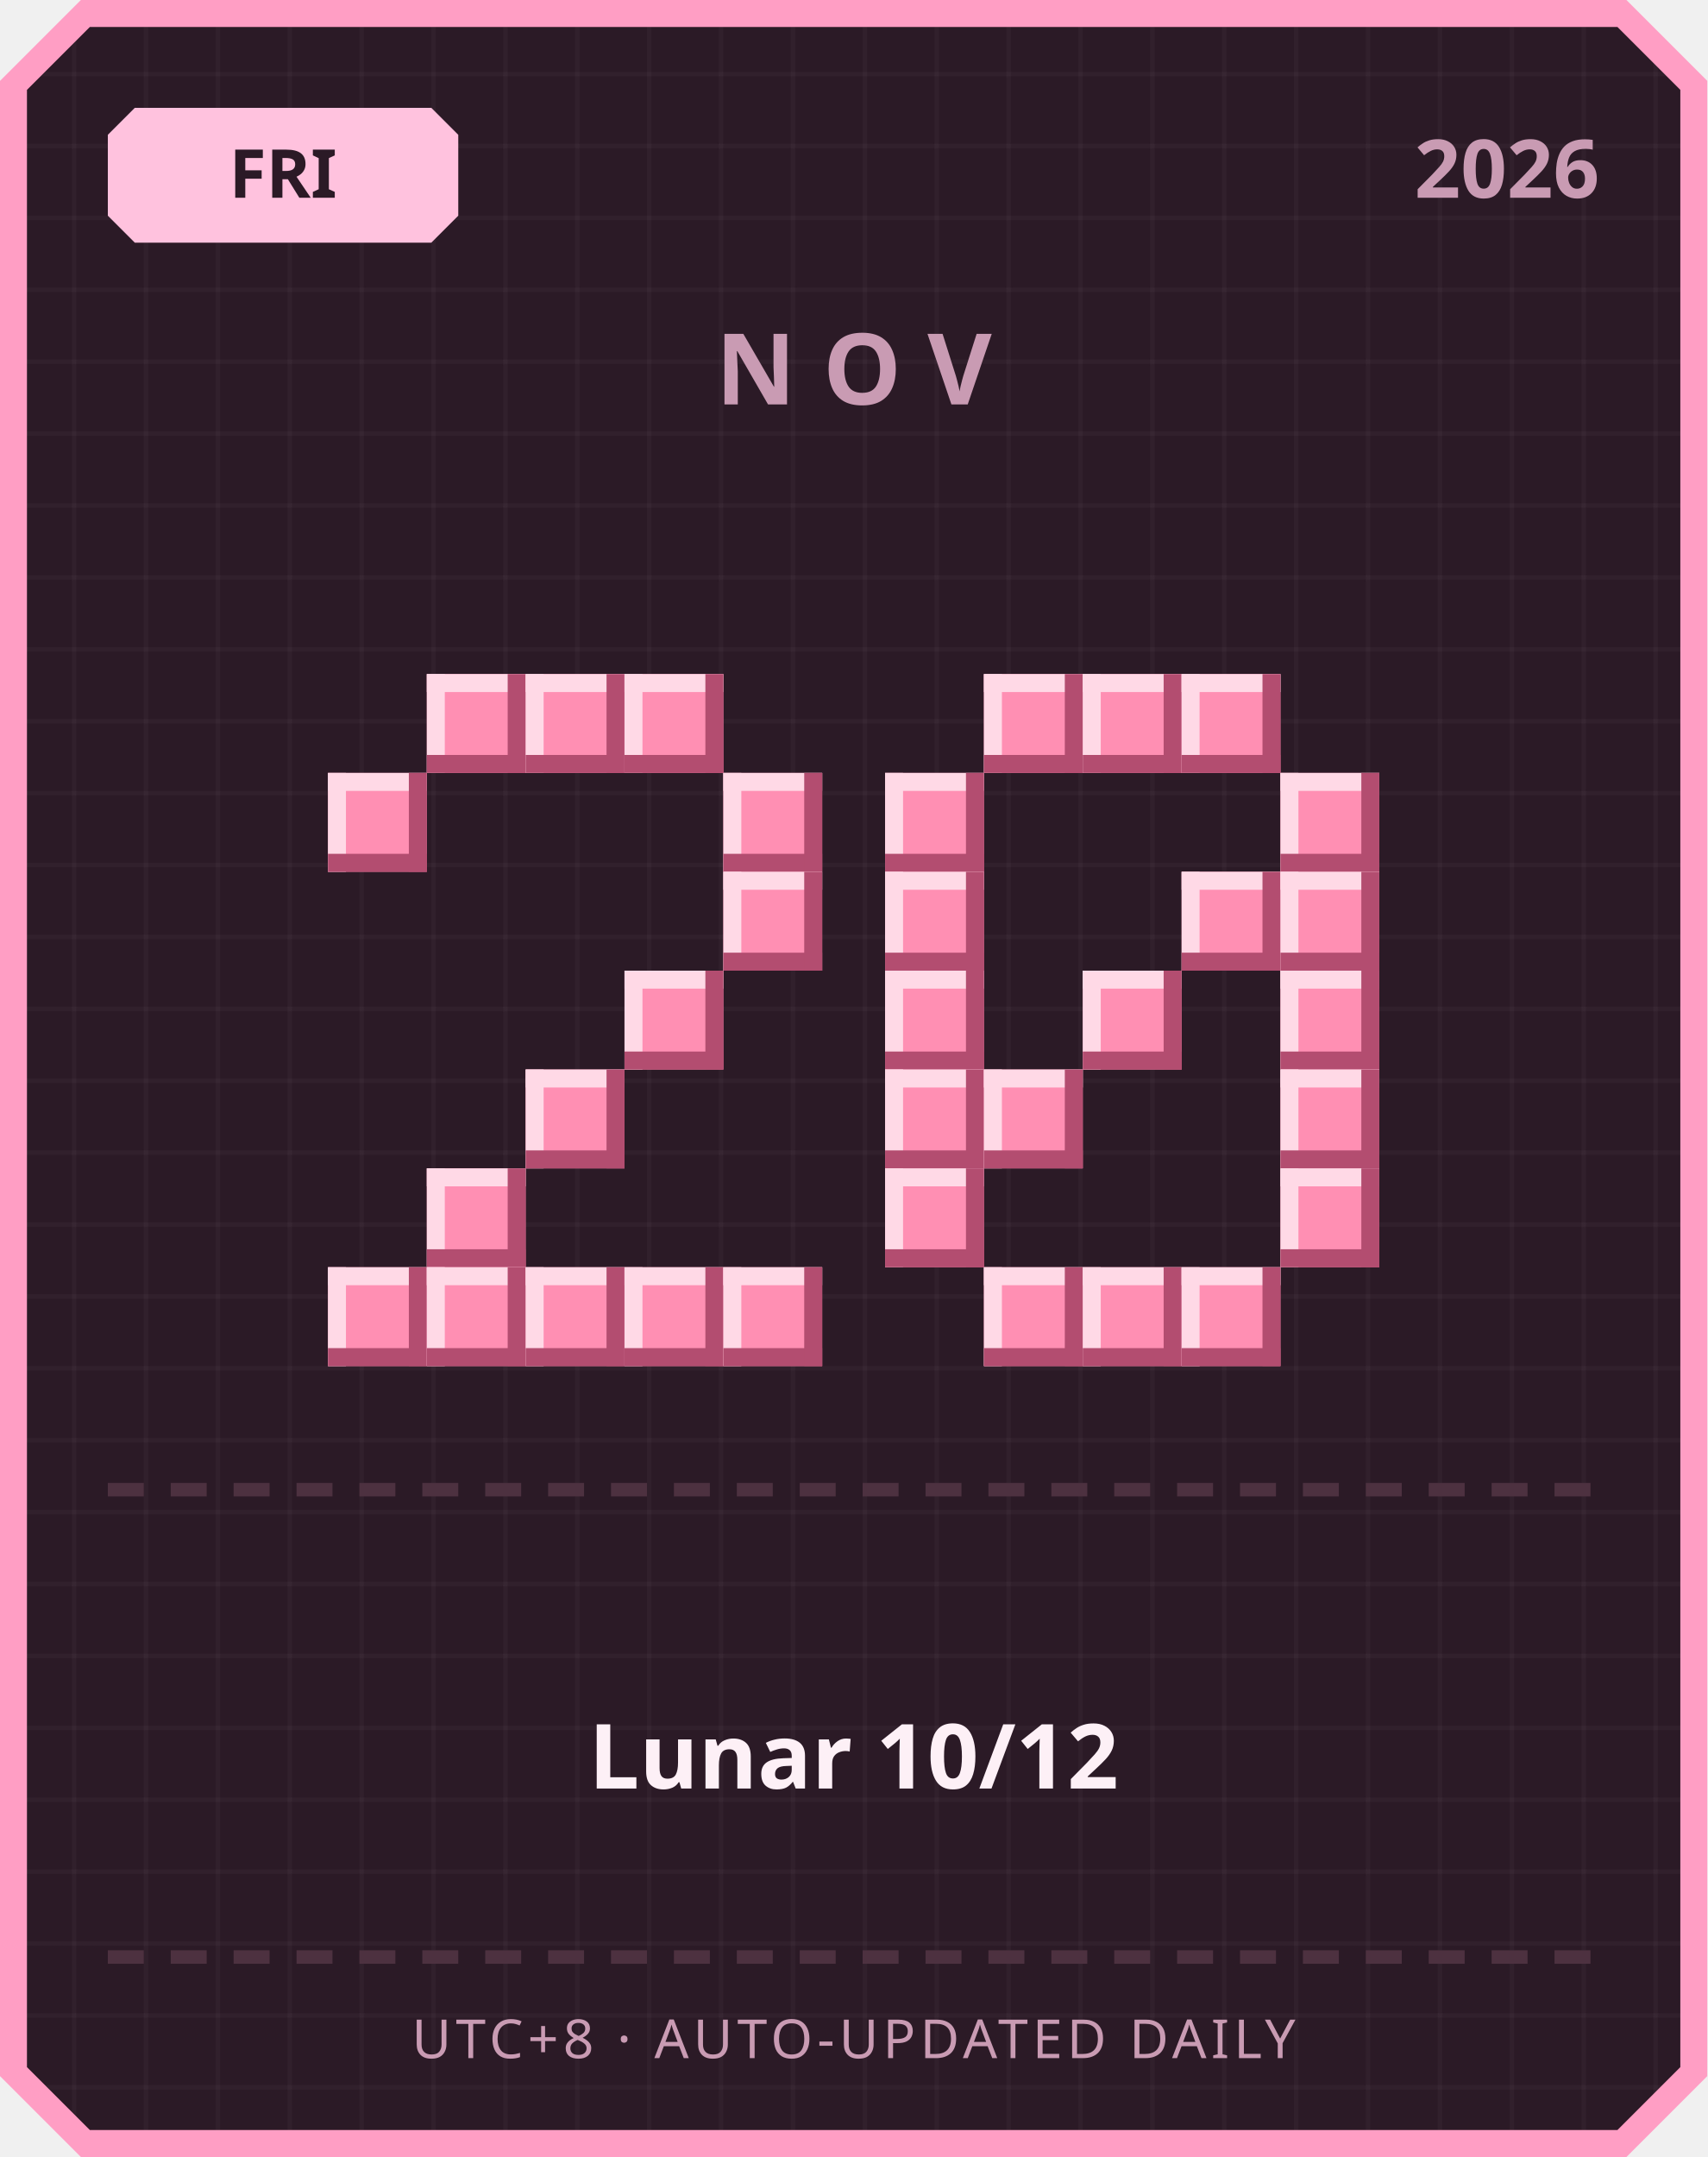
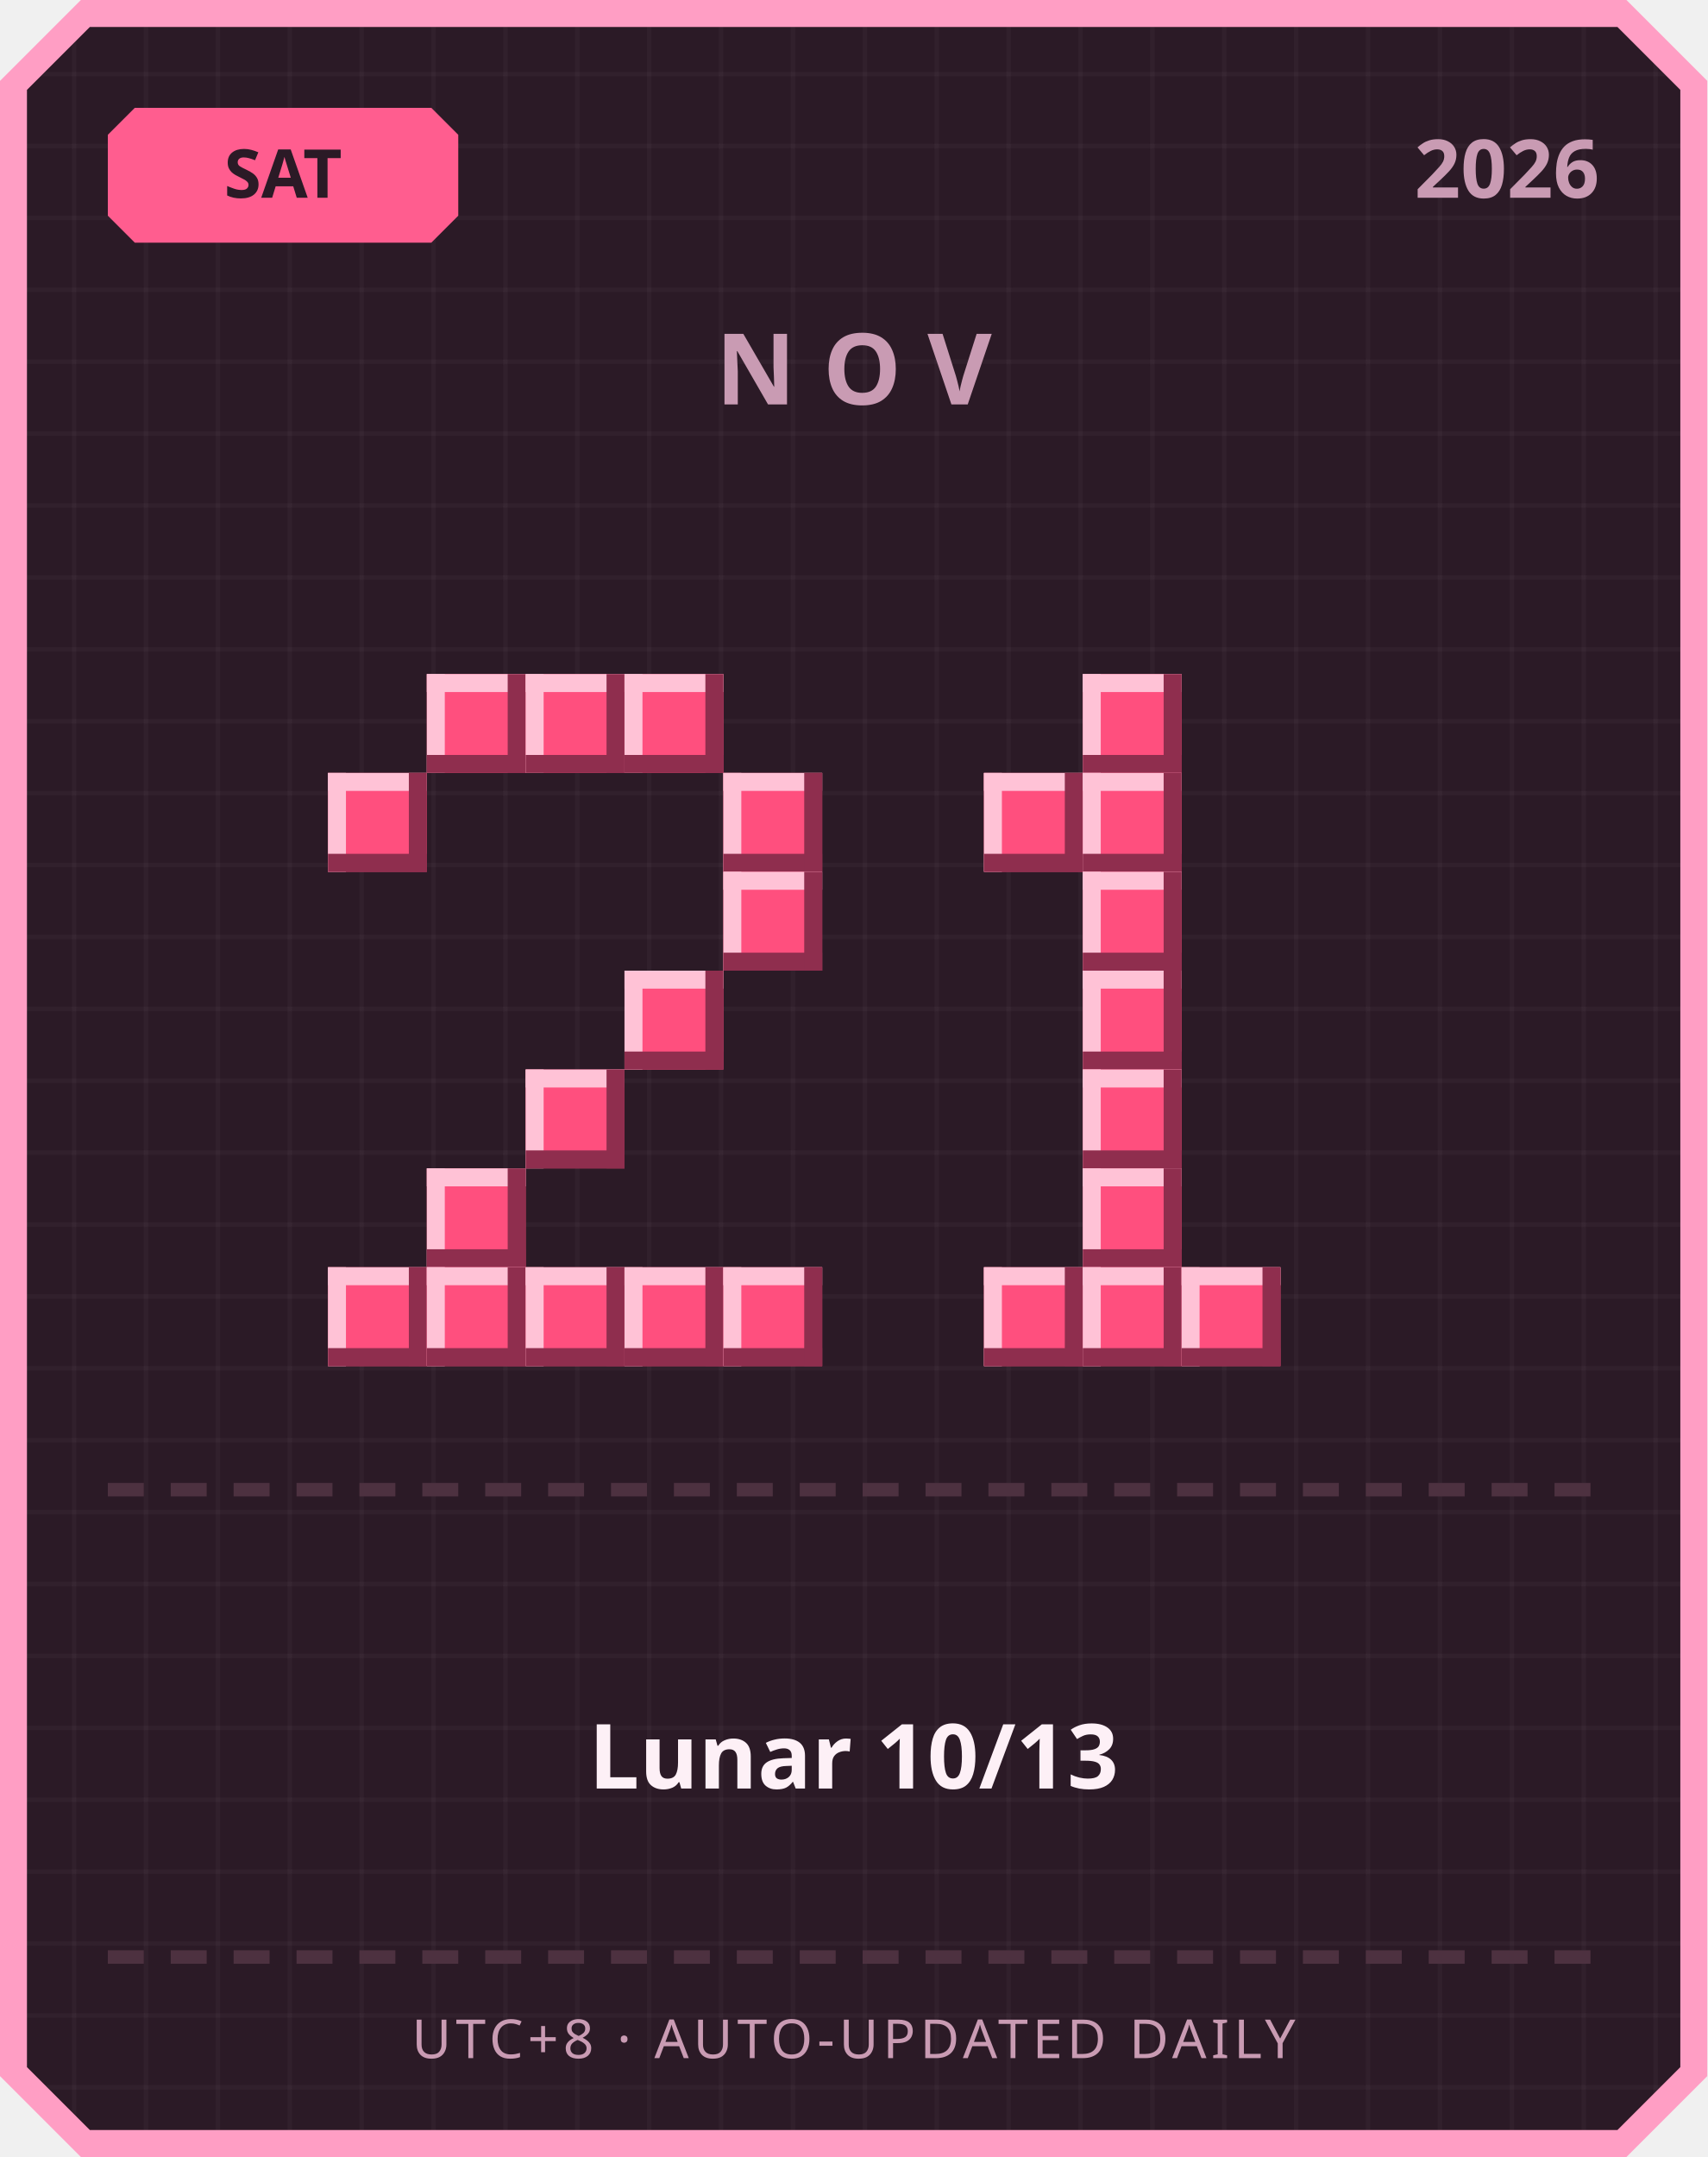
<svg xmlns="http://www.w3.org/2000/svg" width="380" height="480" viewBox="0 0 380 480">
  <defs>
    <pattern id="grid" width="16" height="16" patternUnits="userSpaceOnUse">
      <rect width="16" height="16" fill="#2b1a26" />
      <rect width="1" height="16" fill="#ffffff" opacity="0.03" />
      <rect width="16" height="1" fill="#ffffff" opacity="0.03" />
    </pattern>
  </defs>
  <path d="M 18,0 L 362,0 L 380,18 L 380,462 L 362,480 L 18,480 L 0,462 L 0,18 Z" fill="#ff9ec4" />
  <path d="M 20,6 L 360,6 L 374,20 L 374,460 L 360,474 L 20,474 L 6,460 L 6,20 Z" fill="url(#grid)" />
-   <path d="M 30,24 L 96,24 L 102,30 L 102,48 L 96,54 L 30,54 L 24,48 L 24,30 Z" fill="#ffc2de" />
-   <text x="63" y="44" text-anchor="middle" font-family="'Segoe UI', sans-serif" font-size="15" font-weight="700" fill="#2b1a26">FRI</text>
+   <path d="M 30,24 L 96,24 L 102,30 L 102,48 L 96,54 L 30,54 L 24,48 L 24,30 Z" fill="#ff5d8f" />
+   <text x="63" y="44" text-anchor="middle" font-family="'Segoe UI', sans-serif" font-size="15" font-weight="700" fill="#2b1a26">SAT</text>
  <text x="356" y="44" text-anchor="end" font-family="'Segoe UI', sans-serif" font-size="18" font-weight="700" fill="#c99bb3">2026</text>
  <text x="190" y="90" text-anchor="middle" font-family="'Segoe UI', sans-serif" font-size="22" font-weight="700" letter-spacing="6" fill="#c99bb3">NOV</text>
-   <rect x="95" y="150" width="22" height="22" fill="#ff8fb3" />
-   <rect x="95" y="150" width="22" height="4" fill="#ffd9e6" />
-   <rect x="95" y="150" width="4" height="22" fill="#ffd9e6" />
-   <rect x="95" y="168" width="22" height="4" fill="#b34d70" />
-   <rect x="113" y="150" width="4" height="22" fill="#b34d70" />
-   <rect x="117" y="150" width="22" height="22" fill="#ff8fb3" />
-   <rect x="117" y="150" width="22" height="4" fill="#ffd9e6" />
-   <rect x="117" y="150" width="4" height="22" fill="#ffd9e6" />
-   <rect x="117" y="168" width="22" height="4" fill="#b34d70" />
-   <rect x="135" y="150" width="4" height="22" fill="#b34d70" />
-   <rect x="139" y="150" width="22" height="22" fill="#ff8fb3" />
-   <rect x="139" y="150" width="22" height="4" fill="#ffd9e6" />
-   <rect x="139" y="150" width="4" height="22" fill="#ffd9e6" />
-   <rect x="139" y="168" width="22" height="4" fill="#b34d70" />
-   <rect x="157" y="150" width="4" height="22" fill="#b34d70" />
-   <rect x="73" y="172" width="22" height="22" fill="#ff8fb3" />
-   <rect x="73" y="172" width="22" height="4" fill="#ffd9e6" />
-   <rect x="73" y="172" width="4" height="22" fill="#ffd9e6" />
-   <rect x="73" y="190" width="22" height="4" fill="#b34d70" />
-   <rect x="91" y="172" width="4" height="22" fill="#b34d70" />
-   <rect x="161" y="172" width="22" height="22" fill="#ff8fb3" />
-   <rect x="161" y="172" width="22" height="4" fill="#ffd9e6" />
-   <rect x="161" y="172" width="4" height="22" fill="#ffd9e6" />
-   <rect x="161" y="190" width="22" height="4" fill="#b34d70" />
-   <rect x="179" y="172" width="4" height="22" fill="#b34d70" />
-   <rect x="161" y="194" width="22" height="22" fill="#ff8fb3" />
-   <rect x="161" y="194" width="22" height="4" fill="#ffd9e6" />
-   <rect x="161" y="194" width="4" height="22" fill="#ffd9e6" />
-   <rect x="161" y="212" width="22" height="4" fill="#b34d70" />
-   <rect x="179" y="194" width="4" height="22" fill="#b34d70" />
-   <rect x="139" y="216" width="22" height="22" fill="#ff8fb3" />
-   <rect x="139" y="216" width="22" height="4" fill="#ffd9e6" />
-   <rect x="139" y="216" width="4" height="22" fill="#ffd9e6" />
-   <rect x="139" y="234" width="22" height="4" fill="#b34d70" />
-   <rect x="157" y="216" width="4" height="22" fill="#b34d70" />
-   <rect x="117" y="238" width="22" height="22" fill="#ff8fb3" />
-   <rect x="117" y="238" width="22" height="4" fill="#ffd9e6" />
-   <rect x="117" y="238" width="4" height="22" fill="#ffd9e6" />
-   <rect x="117" y="256" width="22" height="4" fill="#b34d70" />
-   <rect x="135" y="238" width="4" height="22" fill="#b34d70" />
-   <rect x="95" y="260" width="22" height="22" fill="#ff8fb3" />
-   <rect x="95" y="260" width="22" height="4" fill="#ffd9e6" />
-   <rect x="95" y="260" width="4" height="22" fill="#ffd9e6" />
-   <rect x="95" y="278" width="22" height="4" fill="#b34d70" />
-   <rect x="113" y="260" width="4" height="22" fill="#b34d70" />
-   <rect x="73" y="282" width="22" height="22" fill="#ff8fb3" />
-   <rect x="73" y="282" width="22" height="4" fill="#ffd9e6" />
-   <rect x="73" y="282" width="4" height="22" fill="#ffd9e6" />
-   <rect x="73" y="300" width="22" height="4" fill="#b34d70" />
-   <rect x="91" y="282" width="4" height="22" fill="#b34d70" />
-   <rect x="95" y="282" width="22" height="22" fill="#ff8fb3" />
-   <rect x="95" y="282" width="22" height="4" fill="#ffd9e6" />
-   <rect x="95" y="282" width="4" height="22" fill="#ffd9e6" />
-   <rect x="95" y="300" width="22" height="4" fill="#b34d70" />
-   <rect x="113" y="282" width="4" height="22" fill="#b34d70" />
-   <rect x="117" y="282" width="22" height="22" fill="#ff8fb3" />
-   <rect x="117" y="282" width="22" height="4" fill="#ffd9e6" />
-   <rect x="117" y="282" width="4" height="22" fill="#ffd9e6" />
-   <rect x="117" y="300" width="22" height="4" fill="#b34d70" />
-   <rect x="135" y="282" width="4" height="22" fill="#b34d70" />
-   <rect x="139" y="282" width="22" height="22" fill="#ff8fb3" />
-   <rect x="139" y="282" width="22" height="4" fill="#ffd9e6" />
-   <rect x="139" y="282" width="4" height="22" fill="#ffd9e6" />
-   <rect x="139" y="300" width="22" height="4" fill="#b34d70" />
-   <rect x="157" y="282" width="4" height="22" fill="#b34d70" />
-   <rect x="161" y="282" width="22" height="22" fill="#ff8fb3" />
-   <rect x="161" y="282" width="22" height="4" fill="#ffd9e6" />
-   <rect x="161" y="282" width="4" height="22" fill="#ffd9e6" />
-   <rect x="161" y="300" width="22" height="4" fill="#b34d70" />
-   <rect x="179" y="282" width="4" height="22" fill="#b34d70" />
-   <rect x="219" y="150" width="22" height="22" fill="#ff8fb3" />
-   <rect x="219" y="150" width="22" height="4" fill="#ffd9e6" />
-   <rect x="219" y="150" width="4" height="22" fill="#ffd9e6" />
-   <rect x="219" y="168" width="22" height="4" fill="#b34d70" />
-   <rect x="237" y="150" width="4" height="22" fill="#b34d70" />
-   <rect x="241" y="150" width="22" height="22" fill="#ff8fb3" />
-   <rect x="241" y="150" width="22" height="4" fill="#ffd9e6" />
-   <rect x="241" y="150" width="4" height="22" fill="#ffd9e6" />
-   <rect x="241" y="168" width="22" height="4" fill="#b34d70" />
-   <rect x="259" y="150" width="4" height="22" fill="#b34d70" />
-   <rect x="263" y="150" width="22" height="22" fill="#ff8fb3" />
-   <rect x="263" y="150" width="22" height="4" fill="#ffd9e6" />
-   <rect x="263" y="150" width="4" height="22" fill="#ffd9e6" />
-   <rect x="263" y="168" width="22" height="4" fill="#b34d70" />
-   <rect x="281" y="150" width="4" height="22" fill="#b34d70" />
-   <rect x="197" y="172" width="22" height="22" fill="#ff8fb3" />
-   <rect x="197" y="172" width="22" height="4" fill="#ffd9e6" />
-   <rect x="197" y="172" width="4" height="22" fill="#ffd9e6" />
-   <rect x="197" y="190" width="22" height="4" fill="#b34d70" />
-   <rect x="215" y="172" width="4" height="22" fill="#b34d70" />
-   <rect x="285" y="172" width="22" height="22" fill="#ff8fb3" />
-   <rect x="285" y="172" width="22" height="4" fill="#ffd9e6" />
-   <rect x="285" y="172" width="4" height="22" fill="#ffd9e6" />
-   <rect x="285" y="190" width="22" height="4" fill="#b34d70" />
-   <rect x="303" y="172" width="4" height="22" fill="#b34d70" />
-   <rect x="197" y="194" width="22" height="22" fill="#ff8fb3" />
-   <rect x="197" y="194" width="22" height="4" fill="#ffd9e6" />
-   <rect x="197" y="194" width="4" height="22" fill="#ffd9e6" />
-   <rect x="197" y="212" width="22" height="4" fill="#b34d70" />
-   <rect x="215" y="194" width="4" height="22" fill="#b34d70" />
-   <rect x="263" y="194" width="22" height="22" fill="#ff8fb3" />
-   <rect x="263" y="194" width="22" height="4" fill="#ffd9e6" />
-   <rect x="263" y="194" width="4" height="22" fill="#ffd9e6" />
-   <rect x="263" y="212" width="22" height="4" fill="#b34d70" />
-   <rect x="281" y="194" width="4" height="22" fill="#b34d70" />
-   <rect x="285" y="194" width="22" height="22" fill="#ff8fb3" />
-   <rect x="285" y="194" width="22" height="4" fill="#ffd9e6" />
-   <rect x="285" y="194" width="4" height="22" fill="#ffd9e6" />
-   <rect x="285" y="212" width="22" height="4" fill="#b34d70" />
-   <rect x="303" y="194" width="4" height="22" fill="#b34d70" />
-   <rect x="197" y="216" width="22" height="22" fill="#ff8fb3" />
-   <rect x="197" y="216" width="22" height="4" fill="#ffd9e6" />
-   <rect x="197" y="216" width="4" height="22" fill="#ffd9e6" />
-   <rect x="197" y="234" width="22" height="4" fill="#b34d70" />
-   <rect x="215" y="216" width="4" height="22" fill="#b34d70" />
-   <rect x="241" y="216" width="22" height="22" fill="#ff8fb3" />
-   <rect x="241" y="216" width="22" height="4" fill="#ffd9e6" />
-   <rect x="241" y="216" width="4" height="22" fill="#ffd9e6" />
-   <rect x="241" y="234" width="22" height="4" fill="#b34d70" />
-   <rect x="259" y="216" width="4" height="22" fill="#b34d70" />
-   <rect x="285" y="216" width="22" height="22" fill="#ff8fb3" />
-   <rect x="285" y="216" width="22" height="4" fill="#ffd9e6" />
-   <rect x="285" y="216" width="4" height="22" fill="#ffd9e6" />
-   <rect x="285" y="234" width="22" height="4" fill="#b34d70" />
-   <rect x="303" y="216" width="4" height="22" fill="#b34d70" />
-   <rect x="197" y="238" width="22" height="22" fill="#ff8fb3" />
-   <rect x="197" y="238" width="22" height="4" fill="#ffd9e6" />
-   <rect x="197" y="238" width="4" height="22" fill="#ffd9e6" />
-   <rect x="197" y="256" width="22" height="4" fill="#b34d70" />
-   <rect x="215" y="238" width="4" height="22" fill="#b34d70" />
-   <rect x="219" y="238" width="22" height="22" fill="#ff8fb3" />
-   <rect x="219" y="238" width="22" height="4" fill="#ffd9e6" />
-   <rect x="219" y="238" width="4" height="22" fill="#ffd9e6" />
-   <rect x="219" y="256" width="22" height="4" fill="#b34d70" />
-   <rect x="237" y="238" width="4" height="22" fill="#b34d70" />
-   <rect x="285" y="238" width="22" height="22" fill="#ff8fb3" />
-   <rect x="285" y="238" width="22" height="4" fill="#ffd9e6" />
-   <rect x="285" y="238" width="4" height="22" fill="#ffd9e6" />
-   <rect x="285" y="256" width="22" height="4" fill="#b34d70" />
-   <rect x="303" y="238" width="4" height="22" fill="#b34d70" />
-   <rect x="197" y="260" width="22" height="22" fill="#ff8fb3" />
-   <rect x="197" y="260" width="22" height="4" fill="#ffd9e6" />
-   <rect x="197" y="260" width="4" height="22" fill="#ffd9e6" />
-   <rect x="197" y="278" width="22" height="4" fill="#b34d70" />
-   <rect x="215" y="260" width="4" height="22" fill="#b34d70" />
-   <rect x="285" y="260" width="22" height="22" fill="#ff8fb3" />
-   <rect x="285" y="260" width="22" height="4" fill="#ffd9e6" />
-   <rect x="285" y="260" width="4" height="22" fill="#ffd9e6" />
-   <rect x="285" y="278" width="22" height="4" fill="#b34d70" />
-   <rect x="303" y="260" width="4" height="22" fill="#b34d70" />
-   <rect x="219" y="282" width="22" height="22" fill="#ff8fb3" />
-   <rect x="219" y="282" width="22" height="4" fill="#ffd9e6" />
-   <rect x="219" y="282" width="4" height="22" fill="#ffd9e6" />
-   <rect x="219" y="300" width="22" height="4" fill="#b34d70" />
-   <rect x="237" y="282" width="4" height="22" fill="#b34d70" />
-   <rect x="241" y="282" width="22" height="22" fill="#ff8fb3" />
-   <rect x="241" y="282" width="22" height="4" fill="#ffd9e6" />
-   <rect x="241" y="282" width="4" height="22" fill="#ffd9e6" />
-   <rect x="241" y="300" width="22" height="4" fill="#b34d70" />
-   <rect x="259" y="282" width="4" height="22" fill="#b34d70" />
-   <rect x="263" y="282" width="22" height="22" fill="#ff8fb3" />
-   <rect x="263" y="282" width="22" height="4" fill="#ffd9e6" />
-   <rect x="263" y="282" width="4" height="22" fill="#ffd9e6" />
-   <rect x="263" y="300" width="22" height="4" fill="#b34d70" />
-   <rect x="281" y="282" width="4" height="22" fill="#b34d70" />
+   <rect x="95" y="150" width="22" height="22" fill="#ff4f7e" />
+   <rect x="95" y="150" width="22" height="4" fill="#ffc2d6" />
+   <rect x="95" y="150" width="4" height="22" fill="#ffc2d6" />
+   <rect x="95" y="168" width="22" height="4" fill="#8f2e4e" />
+   <rect x="113" y="150" width="4" height="22" fill="#8f2e4e" />
+   <rect x="117" y="150" width="22" height="22" fill="#ff4f7e" />
+   <rect x="117" y="150" width="22" height="4" fill="#ffc2d6" />
+   <rect x="117" y="150" width="4" height="22" fill="#ffc2d6" />
+   <rect x="117" y="168" width="22" height="4" fill="#8f2e4e" />
+   <rect x="135" y="150" width="4" height="22" fill="#8f2e4e" />
+   <rect x="139" y="150" width="22" height="22" fill="#ff4f7e" />
+   <rect x="139" y="150" width="22" height="4" fill="#ffc2d6" />
+   <rect x="139" y="150" width="4" height="22" fill="#ffc2d6" />
+   <rect x="139" y="168" width="22" height="4" fill="#8f2e4e" />
+   <rect x="157" y="150" width="4" height="22" fill="#8f2e4e" />
+   <rect x="73" y="172" width="22" height="22" fill="#ff4f7e" />
+   <rect x="73" y="172" width="22" height="4" fill="#ffc2d6" />
+   <rect x="73" y="172" width="4" height="22" fill="#ffc2d6" />
+   <rect x="73" y="190" width="22" height="4" fill="#8f2e4e" />
+   <rect x="91" y="172" width="4" height="22" fill="#8f2e4e" />
+   <rect x="161" y="172" width="22" height="22" fill="#ff4f7e" />
+   <rect x="161" y="172" width="22" height="4" fill="#ffc2d6" />
+   <rect x="161" y="172" width="4" height="22" fill="#ffc2d6" />
+   <rect x="161" y="190" width="22" height="4" fill="#8f2e4e" />
+   <rect x="179" y="172" width="4" height="22" fill="#8f2e4e" />
+   <rect x="161" y="194" width="22" height="22" fill="#ff4f7e" />
+   <rect x="161" y="194" width="22" height="4" fill="#ffc2d6" />
+   <rect x="161" y="194" width="4" height="22" fill="#ffc2d6" />
+   <rect x="161" y="212" width="22" height="4" fill="#8f2e4e" />
+   <rect x="179" y="194" width="4" height="22" fill="#8f2e4e" />
+   <rect x="139" y="216" width="22" height="22" fill="#ff4f7e" />
+   <rect x="139" y="216" width="22" height="4" fill="#ffc2d6" />
+   <rect x="139" y="216" width="4" height="22" fill="#ffc2d6" />
+   <rect x="139" y="234" width="22" height="4" fill="#8f2e4e" />
+   <rect x="157" y="216" width="4" height="22" fill="#8f2e4e" />
+   <rect x="117" y="238" width="22" height="22" fill="#ff4f7e" />
+   <rect x="117" y="238" width="22" height="4" fill="#ffc2d6" />
+   <rect x="117" y="238" width="4" height="22" fill="#ffc2d6" />
+   <rect x="117" y="256" width="22" height="4" fill="#8f2e4e" />
+   <rect x="135" y="238" width="4" height="22" fill="#8f2e4e" />
+   <rect x="95" y="260" width="22" height="22" fill="#ff4f7e" />
+   <rect x="95" y="260" width="22" height="4" fill="#ffc2d6" />
+   <rect x="95" y="260" width="4" height="22" fill="#ffc2d6" />
+   <rect x="95" y="278" width="22" height="4" fill="#8f2e4e" />
+   <rect x="113" y="260" width="4" height="22" fill="#8f2e4e" />
+   <rect x="73" y="282" width="22" height="22" fill="#ff4f7e" />
+   <rect x="73" y="282" width="22" height="4" fill="#ffc2d6" />
+   <rect x="73" y="282" width="4" height="22" fill="#ffc2d6" />
+   <rect x="73" y="300" width="22" height="4" fill="#8f2e4e" />
+   <rect x="91" y="282" width="4" height="22" fill="#8f2e4e" />
+   <rect x="95" y="282" width="22" height="22" fill="#ff4f7e" />
+   <rect x="95" y="282" width="22" height="4" fill="#ffc2d6" />
+   <rect x="95" y="282" width="4" height="22" fill="#ffc2d6" />
+   <rect x="95" y="300" width="22" height="4" fill="#8f2e4e" />
+   <rect x="113" y="282" width="4" height="22" fill="#8f2e4e" />
+   <rect x="117" y="282" width="22" height="22" fill="#ff4f7e" />
+   <rect x="117" y="282" width="22" height="4" fill="#ffc2d6" />
+   <rect x="117" y="282" width="4" height="22" fill="#ffc2d6" />
+   <rect x="117" y="300" width="22" height="4" fill="#8f2e4e" />
+   <rect x="135" y="282" width="4" height="22" fill="#8f2e4e" />
+   <rect x="139" y="282" width="22" height="22" fill="#ff4f7e" />
+   <rect x="139" y="282" width="22" height="4" fill="#ffc2d6" />
+   <rect x="139" y="282" width="4" height="22" fill="#ffc2d6" />
+   <rect x="139" y="300" width="22" height="4" fill="#8f2e4e" />
+   <rect x="157" y="282" width="4" height="22" fill="#8f2e4e" />
+   <rect x="161" y="282" width="22" height="22" fill="#ff4f7e" />
+   <rect x="161" y="282" width="22" height="4" fill="#ffc2d6" />
+   <rect x="161" y="282" width="4" height="22" fill="#ffc2d6" />
+   <rect x="161" y="300" width="22" height="4" fill="#8f2e4e" />
+   <rect x="179" y="282" width="4" height="22" fill="#8f2e4e" />
+   <rect x="241" y="150" width="22" height="22" fill="#ff4f7e" />
+   <rect x="241" y="150" width="22" height="4" fill="#ffc2d6" />
+   <rect x="241" y="150" width="4" height="22" fill="#ffc2d6" />
+   <rect x="241" y="168" width="22" height="4" fill="#8f2e4e" />
+   <rect x="259" y="150" width="4" height="22" fill="#8f2e4e" />
+   <rect x="219" y="172" width="22" height="22" fill="#ff4f7e" />
+   <rect x="219" y="172" width="22" height="4" fill="#ffc2d6" />
+   <rect x="219" y="172" width="4" height="22" fill="#ffc2d6" />
+   <rect x="219" y="190" width="22" height="4" fill="#8f2e4e" />
+   <rect x="237" y="172" width="4" height="22" fill="#8f2e4e" />
+   <rect x="241" y="172" width="22" height="22" fill="#ff4f7e" />
+   <rect x="241" y="172" width="22" height="4" fill="#ffc2d6" />
+   <rect x="241" y="172" width="4" height="22" fill="#ffc2d6" />
+   <rect x="241" y="190" width="22" height="4" fill="#8f2e4e" />
+   <rect x="259" y="172" width="4" height="22" fill="#8f2e4e" />
+   <rect x="241" y="194" width="22" height="22" fill="#ff4f7e" />
+   <rect x="241" y="194" width="22" height="4" fill="#ffc2d6" />
+   <rect x="241" y="194" width="4" height="22" fill="#ffc2d6" />
+   <rect x="241" y="212" width="22" height="4" fill="#8f2e4e" />
+   <rect x="259" y="194" width="4" height="22" fill="#8f2e4e" />
+   <rect x="241" y="216" width="22" height="22" fill="#ff4f7e" />
+   <rect x="241" y="216" width="22" height="4" fill="#ffc2d6" />
+   <rect x="241" y="216" width="4" height="22" fill="#ffc2d6" />
+   <rect x="241" y="234" width="22" height="4" fill="#8f2e4e" />
+   <rect x="259" y="216" width="4" height="22" fill="#8f2e4e" />
+   <rect x="241" y="238" width="22" height="22" fill="#ff4f7e" />
+   <rect x="241" y="238" width="22" height="4" fill="#ffc2d6" />
+   <rect x="241" y="238" width="4" height="22" fill="#ffc2d6" />
+   <rect x="241" y="256" width="22" height="4" fill="#8f2e4e" />
+   <rect x="259" y="238" width="4" height="22" fill="#8f2e4e" />
+   <rect x="241" y="260" width="22" height="22" fill="#ff4f7e" />
+   <rect x="241" y="260" width="22" height="4" fill="#ffc2d6" />
+   <rect x="241" y="260" width="4" height="22" fill="#ffc2d6" />
+   <rect x="241" y="278" width="22" height="4" fill="#8f2e4e" />
+   <rect x="259" y="260" width="4" height="22" fill="#8f2e4e" />
+   <rect x="219" y="282" width="22" height="22" fill="#ff4f7e" />
+   <rect x="219" y="282" width="22" height="4" fill="#ffc2d6" />
+   <rect x="219" y="282" width="4" height="22" fill="#ffc2d6" />
+   <rect x="219" y="300" width="22" height="4" fill="#8f2e4e" />
+   <rect x="237" y="282" width="4" height="22" fill="#8f2e4e" />
+   <rect x="241" y="282" width="22" height="22" fill="#ff4f7e" />
+   <rect x="241" y="282" width="22" height="4" fill="#ffc2d6" />
+   <rect x="241" y="282" width="4" height="22" fill="#ffc2d6" />
+   <rect x="241" y="300" width="22" height="4" fill="#8f2e4e" />
+   <rect x="259" y="282" width="4" height="22" fill="#8f2e4e" />
+   <rect x="263" y="282" width="22" height="22" fill="#ff4f7e" />
+   <rect x="263" y="282" width="22" height="4" fill="#ffc2d6" />
+   <rect x="263" y="282" width="4" height="22" fill="#ffc2d6" />
+   <rect x="263" y="300" width="22" height="4" fill="#8f2e4e" />
+   <rect x="281" y="282" width="4" height="22" fill="#8f2e4e" />
  <rect x="24" y="330" width="8" height="3" fill="#4d3140" />
  <rect x="38" y="330" width="8" height="3" fill="#4d3140" />
  <rect x="52" y="330" width="8" height="3" fill="#4d3140" />
  <rect x="66" y="330" width="8" height="3" fill="#4d3140" />
  <rect x="80" y="330" width="8" height="3" fill="#4d3140" />
  <rect x="94" y="330" width="8" height="3" fill="#4d3140" />
  <rect x="108" y="330" width="8" height="3" fill="#4d3140" />
  <rect x="122" y="330" width="8" height="3" fill="#4d3140" />
  <rect x="136" y="330" width="8" height="3" fill="#4d3140" />
  <rect x="150" y="330" width="8" height="3" fill="#4d3140" />
  <rect x="164" y="330" width="8" height="3" fill="#4d3140" />
  <rect x="178" y="330" width="8" height="3" fill="#4d3140" />
  <rect x="192" y="330" width="8" height="3" fill="#4d3140" />
  <rect x="206" y="330" width="8" height="3" fill="#4d3140" />
  <rect x="220" y="330" width="8" height="3" fill="#4d3140" />
  <rect x="234" y="330" width="8" height="3" fill="#4d3140" />
  <rect x="248" y="330" width="8" height="3" fill="#4d3140" />
  <rect x="262" y="330" width="8" height="3" fill="#4d3140" />
  <rect x="276" y="330" width="8" height="3" fill="#4d3140" />
  <rect x="290" y="330" width="8" height="3" fill="#4d3140" />
  <rect x="304" y="330" width="8" height="3" fill="#4d3140" />
  <rect x="318" y="330" width="8" height="3" fill="#4d3140" />
  <rect x="332" y="330" width="8" height="3" fill="#4d3140" />
  <rect x="346" y="330" width="8" height="3" fill="#4d3140" />
-   <text x="190" y="398" text-anchor="middle" font-family="'Segoe UI', 'Microsoft JhengHei', sans-serif" font-size="20" font-weight="700" fill="#fdf0f6">Lunar 10/12</text>
+   <text x="190" y="398" text-anchor="middle" font-family="'Segoe UI', 'Microsoft JhengHei', sans-serif" font-size="20" font-weight="700" fill="#fdf0f6">Lunar 10/13</text>
  <rect x="24" y="434" width="8" height="3" fill="#4d3140" />
  <rect x="38" y="434" width="8" height="3" fill="#4d3140" />
  <rect x="52" y="434" width="8" height="3" fill="#4d3140" />
  <rect x="66" y="434" width="8" height="3" fill="#4d3140" />
  <rect x="80" y="434" width="8" height="3" fill="#4d3140" />
  <rect x="94" y="434" width="8" height="3" fill="#4d3140" />
  <rect x="108" y="434" width="8" height="3" fill="#4d3140" />
  <rect x="122" y="434" width="8" height="3" fill="#4d3140" />
  <rect x="136" y="434" width="8" height="3" fill="#4d3140" />
  <rect x="150" y="434" width="8" height="3" fill="#4d3140" />
  <rect x="164" y="434" width="8" height="3" fill="#4d3140" />
  <rect x="178" y="434" width="8" height="3" fill="#4d3140" />
  <rect x="192" y="434" width="8" height="3" fill="#4d3140" />
  <rect x="206" y="434" width="8" height="3" fill="#4d3140" />
  <rect x="220" y="434" width="8" height="3" fill="#4d3140" />
  <rect x="234" y="434" width="8" height="3" fill="#4d3140" />
  <rect x="248" y="434" width="8" height="3" fill="#4d3140" />
  <rect x="262" y="434" width="8" height="3" fill="#4d3140" />
  <rect x="276" y="434" width="8" height="3" fill="#4d3140" />
  <rect x="290" y="434" width="8" height="3" fill="#4d3140" />
  <rect x="304" y="434" width="8" height="3" fill="#4d3140" />
  <rect x="318" y="434" width="8" height="3" fill="#4d3140" />
  <rect x="332" y="434" width="8" height="3" fill="#4d3140" />
  <rect x="346" y="434" width="8" height="3" fill="#4d3140" />
  <text x="190" y="458" text-anchor="middle" font-family="'Segoe UI', sans-serif" font-size="12" letter-spacing="1" fill="#c99bb3">UTC+8 · AUTO-UPDATED DAILY</text>
</svg>
